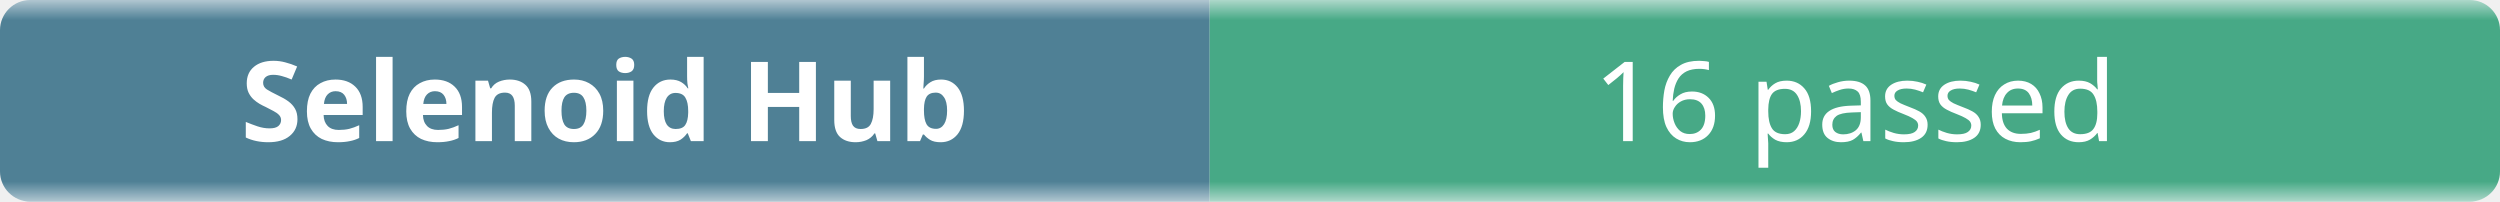
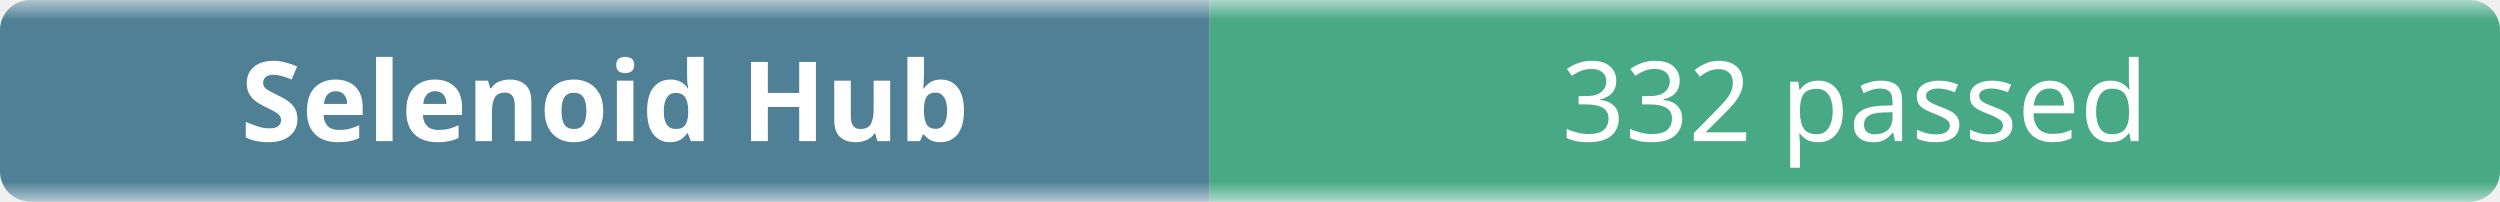
- <svg xmlns="http://www.w3.org/2000/svg" width="248" height="20" role="img" aria-label="Selenoid Hub: 16 passed">
+ <svg xmlns="http://www.w3.org/2000/svg" width="248" height="20" role="img" aria-label="Selenoid Hub: 332 passed">
  <linearGradient id="b" x2="0" y2="100%">
    <stop offset="0" stop-color="#f8fafc" stop-opacity=".7" />
    <stop offset=".1" stop-color="#eef2f7" stop-opacity=".3" />
    <stop offset=".9" stop-color="#eef2f7" stop-opacity=".3" />
    <stop offset="1" stop-color="#f8fafc" stop-opacity=".7" />
  </linearGradient>
  <mask id="m">
    <rect width="248" height="20" rx="3" fill="#fff" />
  </mask>
  <g mask="url(#m)">
    <rect width="120" height="20" fill="#0b4f6c" />
    <rect x="120" width="128" height="20" fill="#008a56" />
    <rect width="248" height="20" fill="url(#b)" />
  </g>
  <g fill="#fff" text-anchor="middle" font-family="ui-sans-serif,system-ui,sans-serif" font-size="11">
    <text x="60" y="14" font-weight="600">Selenoid Hub</text>
-     <text x="184" y="14">16 passed</text>
+     <text x="184" y="14">332 passed</text>
  </g>
</svg>
